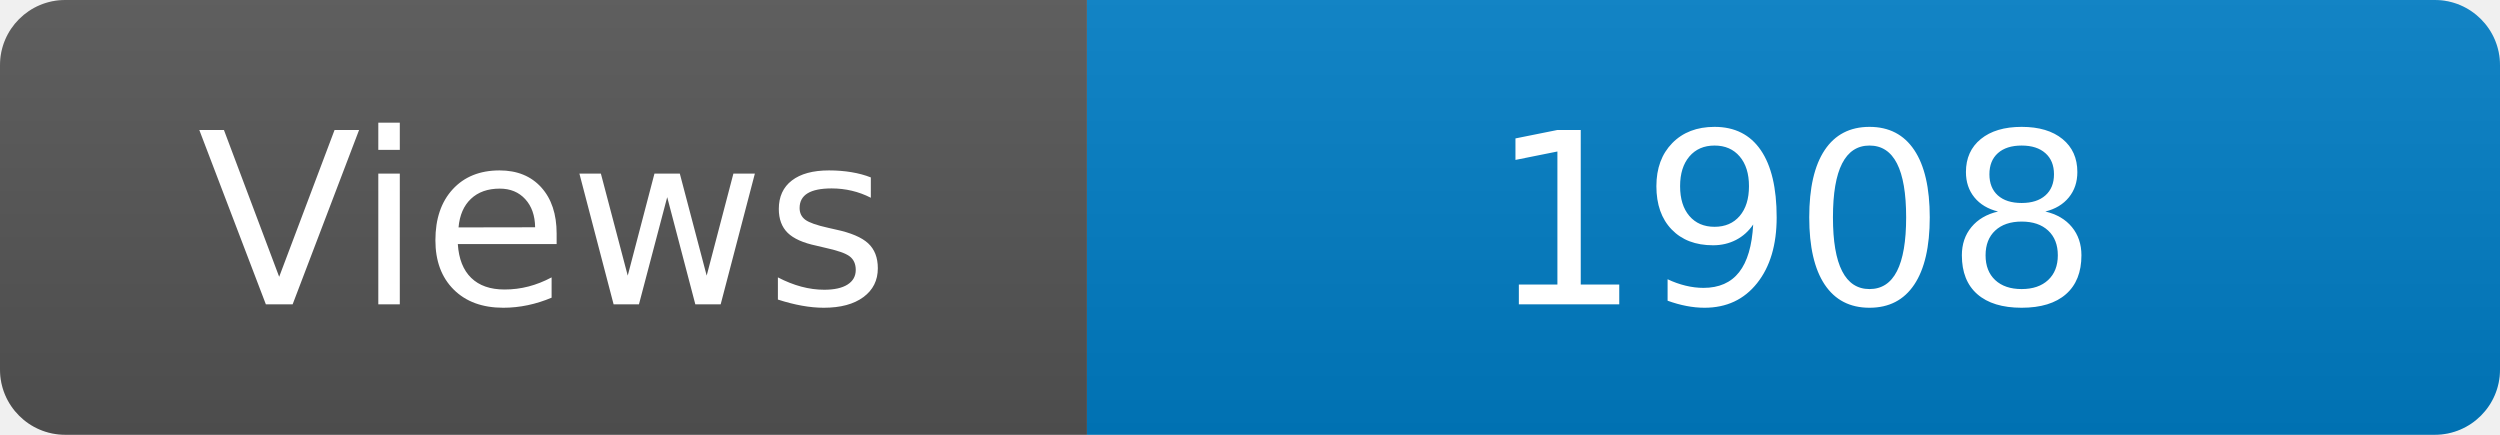
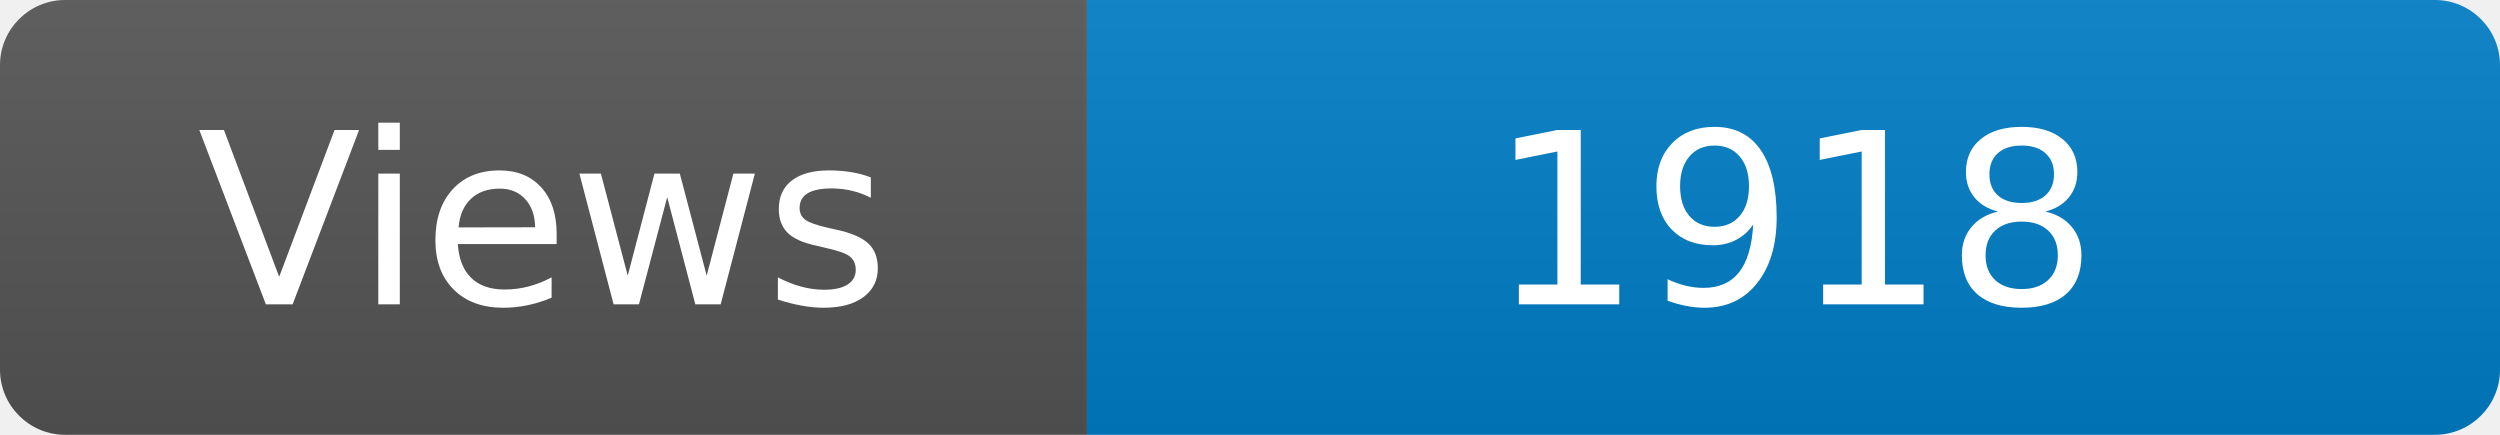
<svg xmlns="http://www.w3.org/2000/svg" width="115" height="20" role="img" aria-label="Maintained?: yes">
  <linearGradient id="s" x2="0" y2="100%">
    <stop offset="0" stop-color="#bbb" stop-opacity=".1" />
    <stop offset="1" stop-opacity=".1" />
  </linearGradient>
  <clipPath id="r">
    <rect width="115" height="20" rx="3" fill="#fff" />
  </clipPath>
  <g clip-path="url(#r)">
    <rect width="50" height="20" fill="#555" />
    <rect x="50" width="160" height="20" fill="#007ec6" />
    <rect width="115" height="20" fill="url(#s)" />
  </g>
  <g fill="#fff" text-anchor="middle" font-family="Verdana,Geneva,DejaVu Sans,sans-serif" font-size="110">
    <text x="250" y="140" transform="scale(.1)" fill="#fff">Views</text>
-     <text x="825" y="140" transform="scale(.1)" fill="#fff">1908</text>
+     <text x="825" y="140" transform="scale(.1)" fill="#fff">1918</text>
  </g>
</svg>
